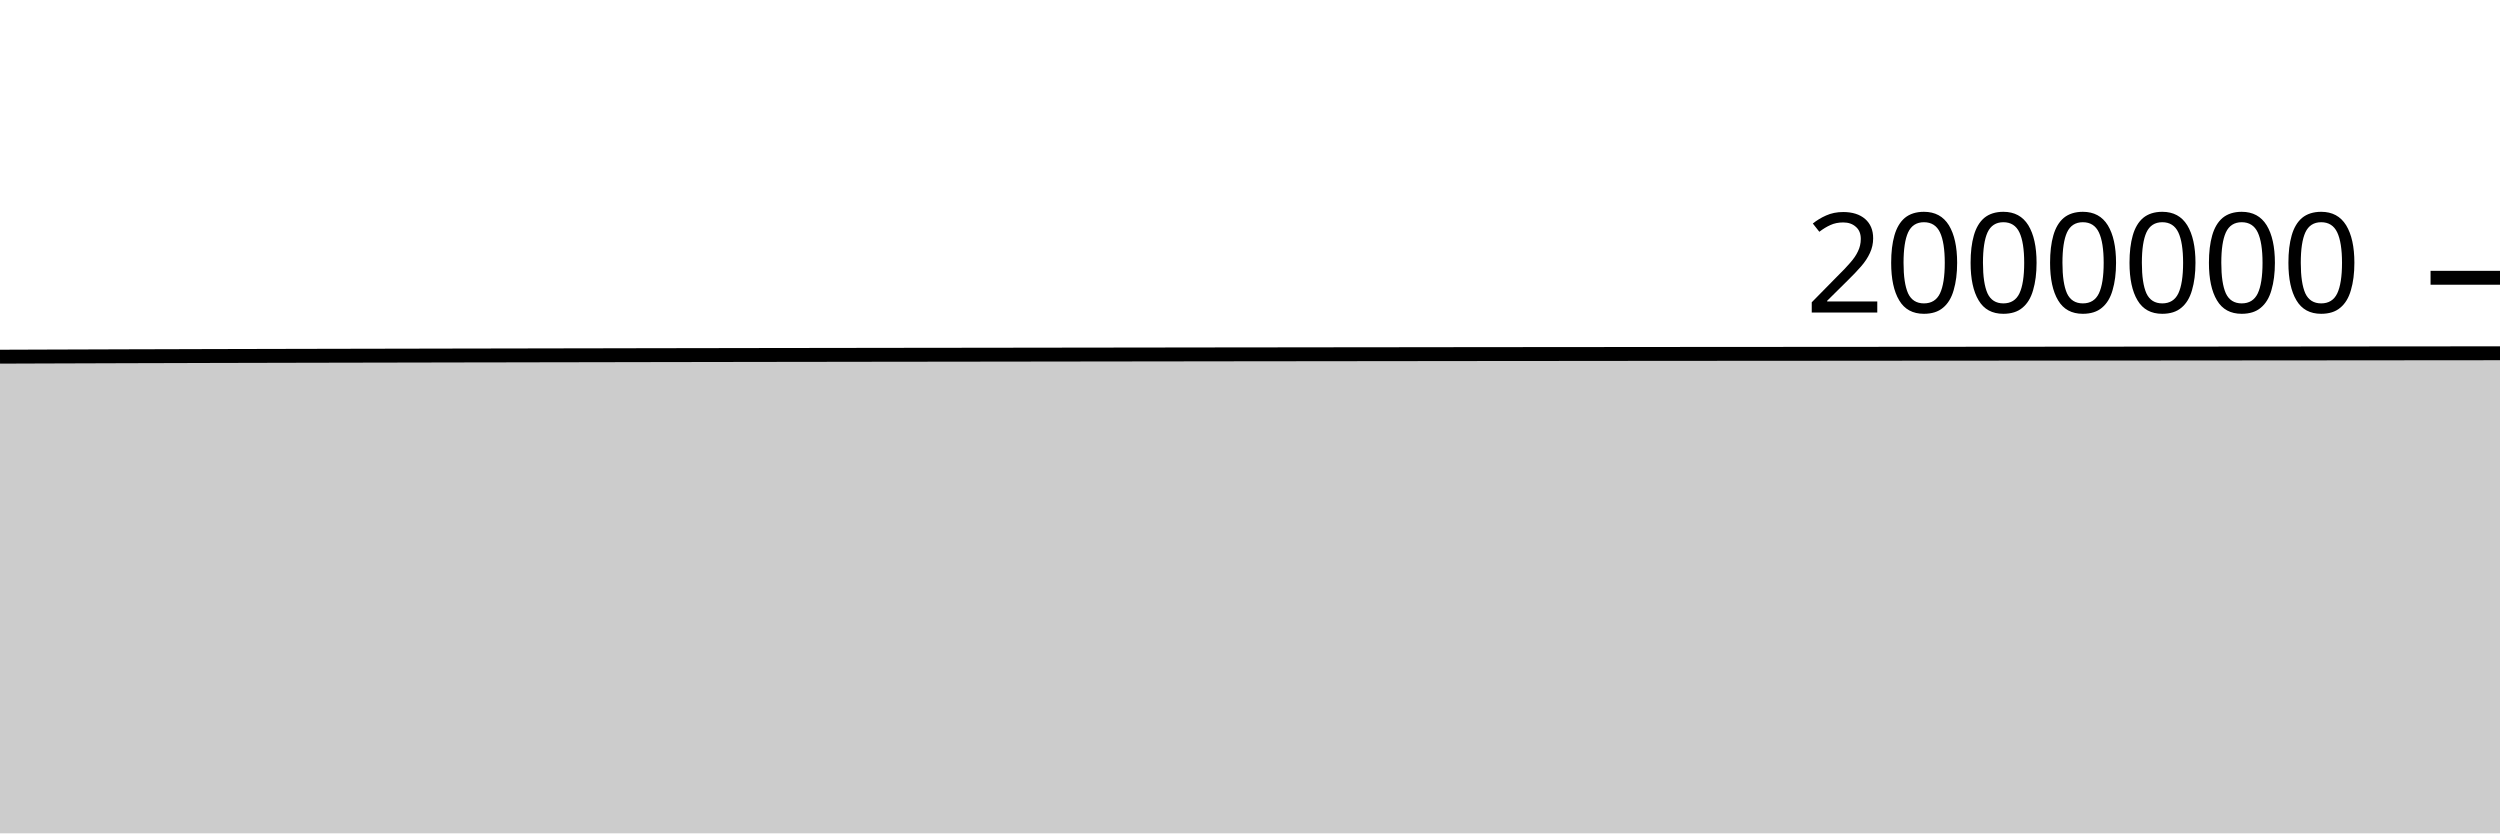
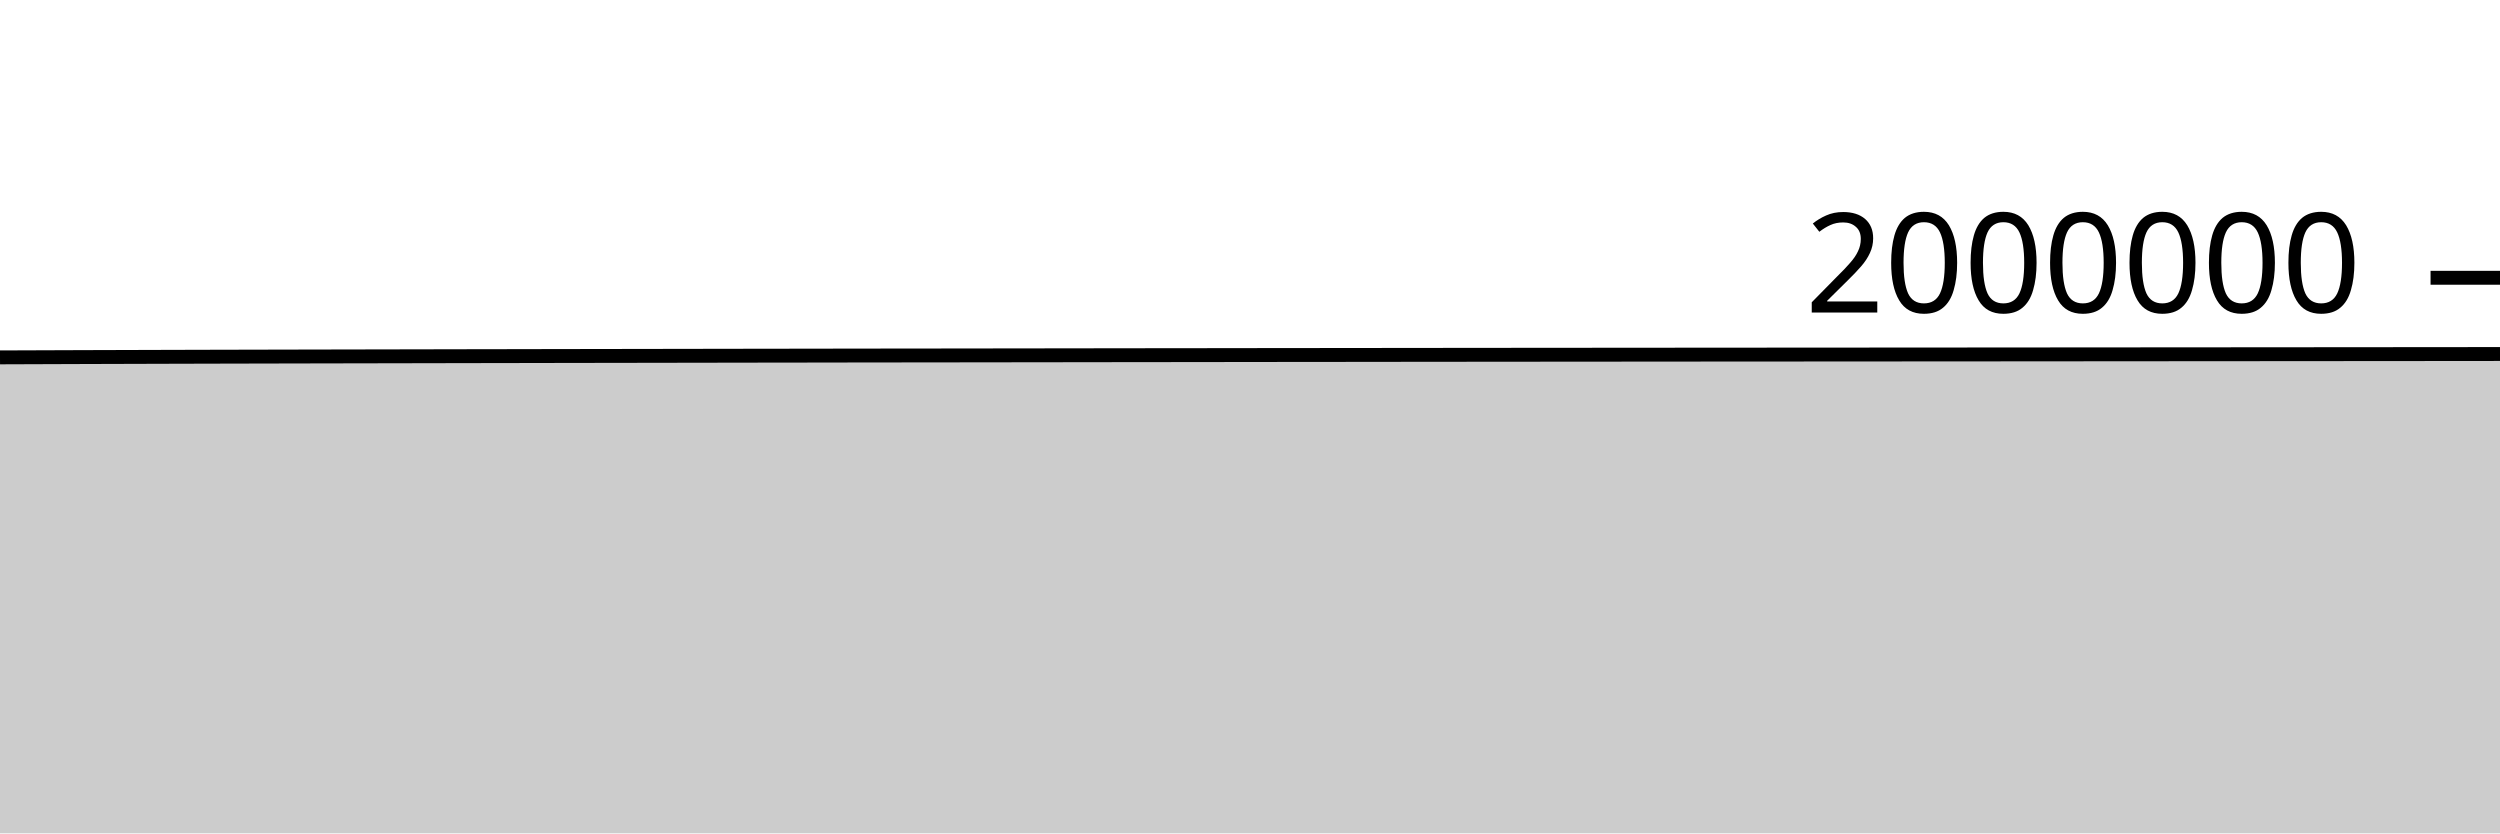
<svg xmlns="http://www.w3.org/2000/svg" viewBox="0 0 180 60">
  <g transform="translate(0,20)">
-     <path class="area" fill="rgba(0, 0, 0, 0.2)" d="M0,5.681C1.017,5.678,2.034,5.674,3.051,5.67C4.068,5.667,5.085,5.663,6.102,5.66C7.119,5.657,8.136,5.653,9.153,5.65C10.169,5.647,11.186,5.644,12.203,5.642C13.22,5.639,14.237,5.636,15.254,5.633C16.271,5.631,17.288,5.628,18.305,5.626C19.322,5.624,20.339,5.621,21.356,5.619C22.373,5.617,23.39,5.615,24.407,5.613C25.424,5.611,26.441,5.609,27.458,5.607C28.475,5.605,29.492,5.603,30.508,5.601C31.525,5.599,32.542,5.597,33.559,5.595C34.576,5.593,35.593,5.591,36.61,5.59C37.627,5.588,38.644,5.586,39.661,5.584C40.678,5.582,41.695,5.581,42.712,5.579C43.729,5.577,44.746,5.575,45.763,5.573C46.78,5.572,47.797,5.57,48.814,5.568C49.831,5.566,50.847,5.565,51.864,5.563C52.881,5.562,53.898,5.56,54.915,5.558C55.932,5.557,56.949,5.555,57.966,5.554C58.983,5.552,60,5.551,61.017,5.55C62.034,5.548,63.051,5.547,64.068,5.545C65.085,5.544,66.102,5.543,67.119,5.542C68.136,5.54,69.153,5.539,70.169,5.538C71.186,5.536,72.203,5.535,73.22,5.534C74.237,5.532,75.254,5.531,76.271,5.53C77.288,5.528,78.305,5.527,79.322,5.526C80.339,5.524,81.356,5.523,82.373,5.522C83.39,5.521,84.407,5.519,85.424,5.518C86.441,5.517,87.458,5.516,88.475,5.514C89.492,5.513,90.508,5.512,91.525,5.511C92.542,5.51,93.559,5.508,94.576,5.507C95.593,5.506,96.61,5.505,97.627,5.504C98.644,5.503,99.661,5.502,100.678,5.501C101.695,5.499,102.712,5.498,103.729,5.497C104.746,5.496,105.763,5.495,106.78,5.494C107.797,5.493,108.814,5.492,109.831,5.491C110.847,5.49,111.864,5.489,112.881,5.489C113.898,5.488,114.915,5.487,115.932,5.486C116.949,5.485,117.966,5.484,118.983,5.483C120,5.483,121.017,5.482,122.034,5.481C123.051,5.48,124.068,5.48,125.085,5.479C126.102,5.478,127.119,5.477,128.136,5.477C129.153,5.476,130.169,5.475,131.186,5.475C132.203,5.474,133.22,5.473,134.237,5.473C135.254,5.472,136.271,5.471,137.288,5.47C138.305,5.47,139.322,5.469,140.339,5.468C141.356,5.467,142.373,5.467,143.39,5.466C144.407,5.465,145.424,5.464,146.441,5.463C147.458,5.463,148.475,5.462,149.492,5.461C150.508,5.46,151.525,5.459,152.542,5.458C153.559,5.458,154.576,5.457,155.593,5.456C156.61,5.455,157.627,5.454,158.644,5.454C159.661,5.453,160.678,5.452,161.695,5.451C162.712,5.45,163.729,5.449,164.746,5.449C165.763,5.448,166.78,5.447,167.797,5.446C168.814,5.445,169.831,5.444,170.847,5.443C171.864,5.443,172.881,5.442,173.898,5.441C174.915,5.44,175.932,5.439,176.949,5.438C177.966,5.437,178.983,5.436,180,5.436L180,40C178.983,40,177.966,40,176.949,40C175.932,40,174.915,40,173.898,40C172.881,40,171.864,40,170.847,40C169.831,40,168.814,40,167.797,40C166.78,40,165.763,40,164.746,40C163.729,40,162.712,40,161.695,40C160.678,40,159.661,40,158.644,40C157.627,40,156.61,40,155.593,40C154.576,40,153.559,40,152.542,40C151.525,40,150.508,40,149.492,40C148.475,40,147.458,40,146.441,40C145.424,40,144.407,40,143.39,40C142.373,40,141.356,40,140.339,40C139.322,40,138.305,40,137.288,40C136.271,40,135.254,40,134.237,40C133.22,40,132.203,40,131.186,40C130.169,40,129.153,40,128.136,40C127.119,40,126.102,40,125.085,40C124.068,40,123.051,40,122.034,40C121.017,40,120,40,118.983,40C117.966,40,116.949,40,115.932,40C114.915,40,113.898,40,112.881,40C111.864,40,110.847,40,109.831,40C108.814,40,107.797,40,106.78,40C105.763,40,104.746,40,103.729,40C102.712,40,101.695,40,100.678,40C99.661,40,98.644,40,97.627,40C96.61,40,95.593,40,94.576,40C93.559,40,92.542,40,91.525,40C90.508,40,89.492,40,88.475,40C87.458,40,86.441,40,85.424,40C84.407,40,83.39,40,82.373,40C81.356,40,80.339,40,79.322,40C78.305,40,77.288,40,76.271,40C75.254,40,74.237,40,73.22,40C72.203,40,71.186,40,70.169,40C69.153,40,68.136,40,67.119,40C66.102,40,65.085,40,64.068,40C63.051,40,62.034,40,61.017,40C60,40,58.983,40,57.966,40C56.949,40,55.932,40,54.915,40C53.898,40,52.881,40,51.864,40C50.847,40,49.831,40,48.814,40C47.797,40,46.78,40,45.763,40C44.746,40,43.729,40,42.712,40C41.695,40,40.678,40,39.661,40C38.644,40,37.627,40,36.61,40C35.593,40,34.576,40,33.559,40C32.542,40,31.525,40,30.508,40C29.492,40,28.475,40,27.458,40C26.441,40,25.424,40,24.407,40C23.39,40,22.373,40,21.356,40C20.339,40,19.322,40,18.305,40C17.288,40,16.271,40,15.254,40C14.237,40,13.22,40,12.203,40C11.186,40,10.169,40,9.153,40C8.136,40,7.119,40,6.102,40C5.085,40,4.068,40,3.051,40C2.034,40,1.017,40,0,40Z" />
-     <path class="line" stroke="black" fill="none" d="M0,5.681C1.017,5.678,2.034,5.674,3.051,5.67C4.068,5.667,5.085,5.663,6.102,5.66C7.119,5.657,8.136,5.653,9.153,5.65C10.169,5.647,11.186,5.644,12.203,5.642C13.22,5.639,14.237,5.636,15.254,5.633C16.271,5.631,17.288,5.628,18.305,5.626C19.322,5.624,20.339,5.621,21.356,5.619C22.373,5.617,23.39,5.615,24.407,5.613C25.424,5.611,26.441,5.609,27.458,5.607C28.475,5.605,29.492,5.603,30.508,5.601C31.525,5.599,32.542,5.597,33.559,5.595C34.576,5.593,35.593,5.591,36.61,5.59C37.627,5.588,38.644,5.586,39.661,5.584C40.678,5.582,41.695,5.581,42.712,5.579C43.729,5.577,44.746,5.575,45.763,5.573C46.78,5.572,47.797,5.57,48.814,5.568C49.831,5.566,50.847,5.565,51.864,5.563C52.881,5.562,53.898,5.56,54.915,5.558C55.932,5.557,56.949,5.555,57.966,5.554C58.983,5.552,60,5.551,61.017,5.55C62.034,5.548,63.051,5.547,64.068,5.545C65.085,5.544,66.102,5.543,67.119,5.542C68.136,5.54,69.153,5.539,70.169,5.538C71.186,5.536,72.203,5.535,73.22,5.534C74.237,5.532,75.254,5.531,76.271,5.53C77.288,5.528,78.305,5.527,79.322,5.526C80.339,5.524,81.356,5.523,82.373,5.522C83.39,5.521,84.407,5.519,85.424,5.518C86.441,5.517,87.458,5.516,88.475,5.514C89.492,5.513,90.508,5.512,91.525,5.511C92.542,5.51,93.559,5.508,94.576,5.507C95.593,5.506,96.61,5.505,97.627,5.504C98.644,5.503,99.661,5.502,100.678,5.501C101.695,5.499,102.712,5.498,103.729,5.497C104.746,5.496,105.763,5.495,106.78,5.494C107.797,5.493,108.814,5.492,109.831,5.491C110.847,5.49,111.864,5.489,112.881,5.489C113.898,5.488,114.915,5.487,115.932,5.486C116.949,5.485,117.966,5.484,118.983,5.483C120,5.483,121.017,5.482,122.034,5.481C123.051,5.48,124.068,5.48,125.085,5.479C126.102,5.478,127.119,5.477,128.136,5.477C129.153,5.476,130.169,5.475,131.186,5.475C132.203,5.474,133.22,5.473,134.237,5.473C135.254,5.472,136.271,5.471,137.288,5.47C138.305,5.47,139.322,5.469,140.339,5.468C141.356,5.467,142.373,5.467,143.39,5.466C144.407,5.465,145.424,5.464,146.441,5.463C147.458,5.463,148.475,5.462,149.492,5.461C150.508,5.46,151.525,5.459,152.542,5.458C153.559,5.458,154.576,5.457,155.593,5.456C156.61,5.455,157.627,5.454,158.644,5.454C159.661,5.453,160.678,5.452,161.695,5.451C162.712,5.45,163.729,5.449,164.746,5.449C165.763,5.448,166.78,5.447,167.797,5.446C168.814,5.445,169.831,5.444,170.847,5.443C171.864,5.443,172.881,5.442,173.898,5.441C174.915,5.44,175.932,5.439,176.949,5.438C177.966,5.437,178.983,5.436,180,5.436" />
+     <path class="area" fill="rgba(0, 0, 0, 0.2)" d="M0,5.731C1.017,5.727,2.034,5.723,3.051,5.72C4.068,5.716,5.085,5.713,6.102,5.709C7.119,5.706,8.136,5.703,9.153,5.7C10.169,5.697,11.186,5.694,12.203,5.691C13.22,5.688,14.237,5.686,15.254,5.683C16.271,5.681,17.288,5.678,18.305,5.676C19.322,5.673,20.339,5.671,21.356,5.669C22.373,5.667,23.39,5.665,24.407,5.663C25.424,5.661,26.441,5.659,27.458,5.657C28.475,5.655,29.492,5.653,30.508,5.651C31.525,5.649,32.542,5.647,33.559,5.645C34.576,5.643,35.593,5.642,36.61,5.64C37.627,5.638,38.644,5.636,39.661,5.634C40.678,5.633,41.695,5.631,42.712,5.629C43.729,5.627,44.746,5.626,45.763,5.624C46.78,5.622,47.797,5.62,48.814,5.619C49.831,5.617,50.847,5.615,51.864,5.614C52.881,5.612,53.898,5.611,54.915,5.609C55.932,5.608,56.949,5.606,57.966,5.605C58.983,5.603,60,5.602,61.017,5.6C62.034,5.599,63.051,5.598,64.068,5.596C65.085,5.595,66.102,5.594,67.119,5.593C68.136,5.591,69.153,5.59,70.169,5.589C71.186,5.587,72.203,5.586,73.22,5.585C74.237,5.583,75.254,5.582,76.271,5.581C77.288,5.58,78.305,5.578,79.322,5.577C80.339,5.576,81.356,5.574,82.373,5.573C83.39,5.572,84.407,5.571,85.424,5.57C86.441,5.568,87.458,5.567,88.475,5.566C89.492,5.565,90.508,5.564,91.525,5.562C92.542,5.561,93.559,5.56,94.576,5.559C95.593,5.558,96.61,5.557,97.627,5.556C98.644,5.554,99.661,5.553,100.678,5.552C101.695,5.551,102.712,5.55,103.729,5.549C104.746,5.548,105.763,5.547,106.78,5.546C107.797,5.545,108.814,5.544,109.831,5.543C110.847,5.543,111.864,5.542,112.881,5.541C113.898,5.54,114.915,5.539,115.932,5.538C116.949,5.537,117.966,5.536,118.983,5.536C120,5.535,121.017,5.534,122.034,5.533C123.051,5.533,124.068,5.532,125.085,5.531C126.102,5.531,127.119,5.53,128.136,5.529C129.153,5.529,130.169,5.528,131.186,5.527C132.203,5.527,133.22,5.526,134.237,5.525C135.254,5.525,136.271,5.524,137.288,5.523C138.305,5.522,139.322,5.522,140.339,5.521C141.356,5.52,142.373,5.519,143.39,5.519C144.407,5.518,145.424,5.517,146.441,5.516C147.458,5.516,148.475,5.515,149.492,5.514C150.508,5.513,151.525,5.512,152.542,5.512C153.559,5.511,154.576,5.51,155.593,5.509C156.61,5.508,157.627,5.508,158.644,5.507C159.661,5.506,160.678,5.505,161.695,5.505C162.712,5.504,163.729,5.503,164.746,5.502C165.763,5.501,166.78,5.5,167.797,5.5C168.814,5.499,169.831,5.498,170.847,5.497C171.864,5.496,172.881,5.495,173.898,5.495C174.915,5.494,175.932,5.493,176.949,5.492C177.966,5.491,178.983,5.49,180,5.489L180,40C178.983,40,177.966,40,176.949,40C175.932,40,174.915,40,173.898,40C172.881,40,171.864,40,170.847,40C169.831,40,168.814,40,167.797,40C166.78,40,165.763,40,164.746,40C163.729,40,162.712,40,161.695,40C160.678,40,159.661,40,158.644,40C157.627,40,156.61,40,155.593,40C154.576,40,153.559,40,152.542,40C151.525,40,150.508,40,149.492,40C148.475,40,147.458,40,146.441,40C145.424,40,144.407,40,143.39,40C142.373,40,141.356,40,140.339,40C139.322,40,138.305,40,137.288,40C136.271,40,135.254,40,134.237,40C133.22,40,132.203,40,131.186,40C130.169,40,129.153,40,128.136,40C127.119,40,126.102,40,125.085,40C124.068,40,123.051,40,122.034,40C121.017,40,120,40,118.983,40C117.966,40,116.949,40,115.932,40C114.915,40,113.898,40,112.881,40C111.864,40,110.847,40,109.831,40C108.814,40,107.797,40,106.78,40C105.763,40,104.746,40,103.729,40C102.712,40,101.695,40,100.678,40C99.661,40,98.644,40,97.627,40C96.61,40,95.593,40,94.576,40C93.559,40,92.542,40,91.525,40C90.508,40,89.492,40,88.475,40C87.458,40,86.441,40,85.424,40C84.407,40,83.39,40,82.373,40C81.356,40,80.339,40,79.322,40C78.305,40,77.288,40,76.271,40C75.254,40,74.237,40,73.22,40C72.203,40,71.186,40,70.169,40C69.153,40,68.136,40,67.119,40C66.102,40,65.085,40,64.068,40C63.051,40,62.034,40,61.017,40C60,40,58.983,40,57.966,40C56.949,40,55.932,40,54.915,40C53.898,40,52.881,40,51.864,40C50.847,40,49.831,40,48.814,40C47.797,40,46.78,40,45.763,40C44.746,40,43.729,40,42.712,40C41.695,40,40.678,40,39.661,40C38.644,40,37.627,40,36.61,40C35.593,40,34.576,40,33.559,40C32.542,40,31.525,40,30.508,40C29.492,40,28.475,40,27.458,40C26.441,40,25.424,40,24.407,40C23.39,40,22.373,40,21.356,40C20.339,40,19.322,40,18.305,40C17.288,40,16.271,40,15.254,40C14.237,40,13.22,40,12.203,40C11.186,40,10.169,40,9.153,40C8.136,40,7.119,40,6.102,40C5.085,40,4.068,40,3.051,40C2.034,40,1.017,40,0,40Z" />
+     <path class="line" stroke="black" fill="none" d="M0,5.731C1.017,5.727,2.034,5.723,3.051,5.72C4.068,5.716,5.085,5.713,6.102,5.709C7.119,5.706,8.136,5.703,9.153,5.7C10.169,5.697,11.186,5.694,12.203,5.691C13.22,5.688,14.237,5.686,15.254,5.683C16.271,5.681,17.288,5.678,18.305,5.676C19.322,5.673,20.339,5.671,21.356,5.669C22.373,5.667,23.39,5.665,24.407,5.663C25.424,5.661,26.441,5.659,27.458,5.657C28.475,5.655,29.492,5.653,30.508,5.651C31.525,5.649,32.542,5.647,33.559,5.645C34.576,5.643,35.593,5.642,36.61,5.64C37.627,5.638,38.644,5.636,39.661,5.634C40.678,5.633,41.695,5.631,42.712,5.629C43.729,5.627,44.746,5.626,45.763,5.624C46.78,5.622,47.797,5.62,48.814,5.619C49.831,5.617,50.847,5.615,51.864,5.614C52.881,5.612,53.898,5.611,54.915,5.609C55.932,5.608,56.949,5.606,57.966,5.605C58.983,5.603,60,5.602,61.017,5.6C62.034,5.599,63.051,5.598,64.068,5.596C65.085,5.595,66.102,5.594,67.119,5.593C68.136,5.591,69.153,5.59,70.169,5.589C71.186,5.587,72.203,5.586,73.22,5.585C74.237,5.583,75.254,5.582,76.271,5.581C77.288,5.58,78.305,5.578,79.322,5.577C80.339,5.576,81.356,5.574,82.373,5.573C83.39,5.572,84.407,5.571,85.424,5.57C86.441,5.568,87.458,5.567,88.475,5.566C89.492,5.565,90.508,5.564,91.525,5.562C92.542,5.561,93.559,5.56,94.576,5.559C95.593,5.558,96.61,5.557,97.627,5.556C98.644,5.554,99.661,5.553,100.678,5.552C101.695,5.551,102.712,5.55,103.729,5.549C104.746,5.548,105.763,5.547,106.78,5.546C107.797,5.545,108.814,5.544,109.831,5.543C110.847,5.543,111.864,5.542,112.881,5.541C113.898,5.54,114.915,5.539,115.932,5.538C116.949,5.537,117.966,5.536,118.983,5.536C120,5.535,121.017,5.534,122.034,5.533C123.051,5.533,124.068,5.532,125.085,5.531C126.102,5.531,127.119,5.53,128.136,5.529C129.153,5.529,130.169,5.528,131.186,5.527C132.203,5.527,133.22,5.526,134.237,5.525C135.254,5.525,136.271,5.524,137.288,5.523C138.305,5.522,139.322,5.522,140.339,5.521C141.356,5.52,142.373,5.519,143.39,5.519C144.407,5.518,145.424,5.517,146.441,5.516C147.458,5.516,148.475,5.515,149.492,5.514C150.508,5.513,151.525,5.512,152.542,5.512C153.559,5.511,154.576,5.51,155.593,5.509C156.61,5.508,157.627,5.508,158.644,5.507C159.661,5.506,160.678,5.505,161.695,5.505C162.712,5.504,163.729,5.503,164.746,5.502C165.763,5.501,166.78,5.5,167.797,5.5C168.814,5.499,169.831,5.498,170.847,5.497C171.864,5.496,172.881,5.495,173.898,5.495C174.915,5.494,175.932,5.493,176.949,5.492C177.966,5.491,178.983,5.49,180,5.489" />
    <path class="axis-ceiling" stroke-width="1" stroke="black" fill="none" d="M175,0L180,0" />
    <text class="axis-ceiling-label" font-family="sans-serif" text-anchor="end" font-size="10px" x="170" y="2.5">2000000</text>
  </g>
</svg>
